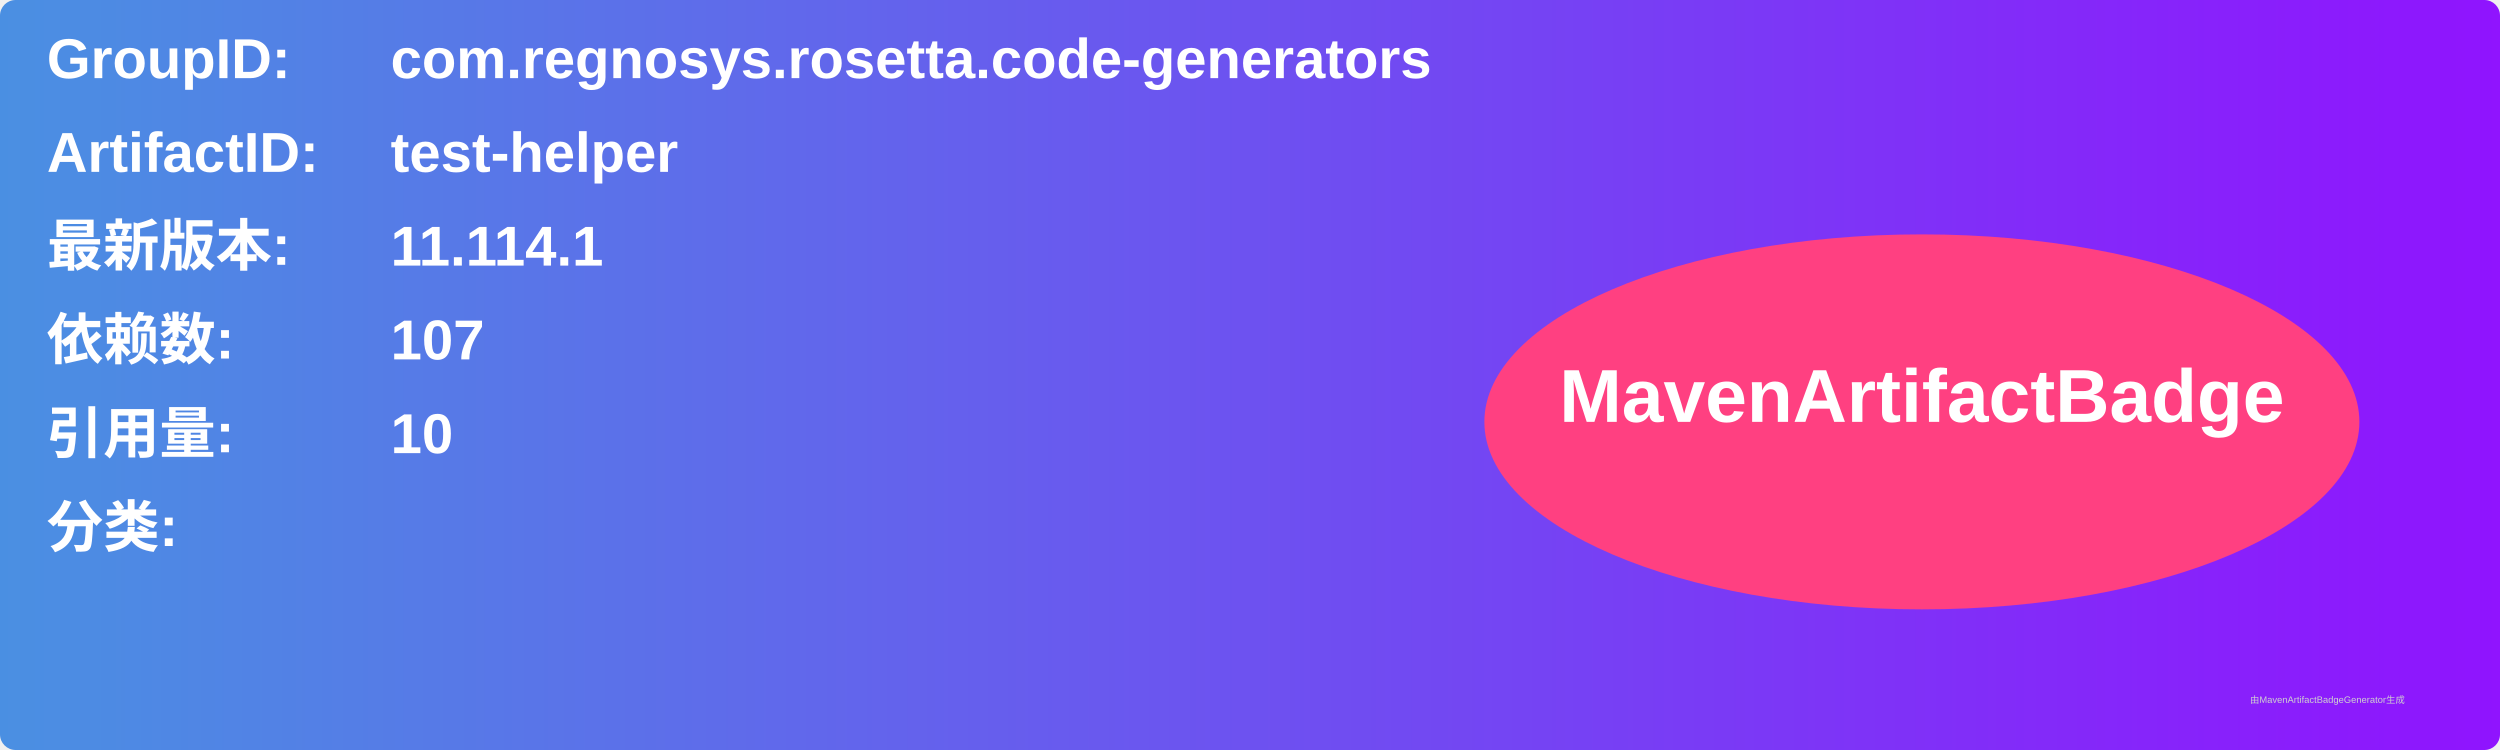
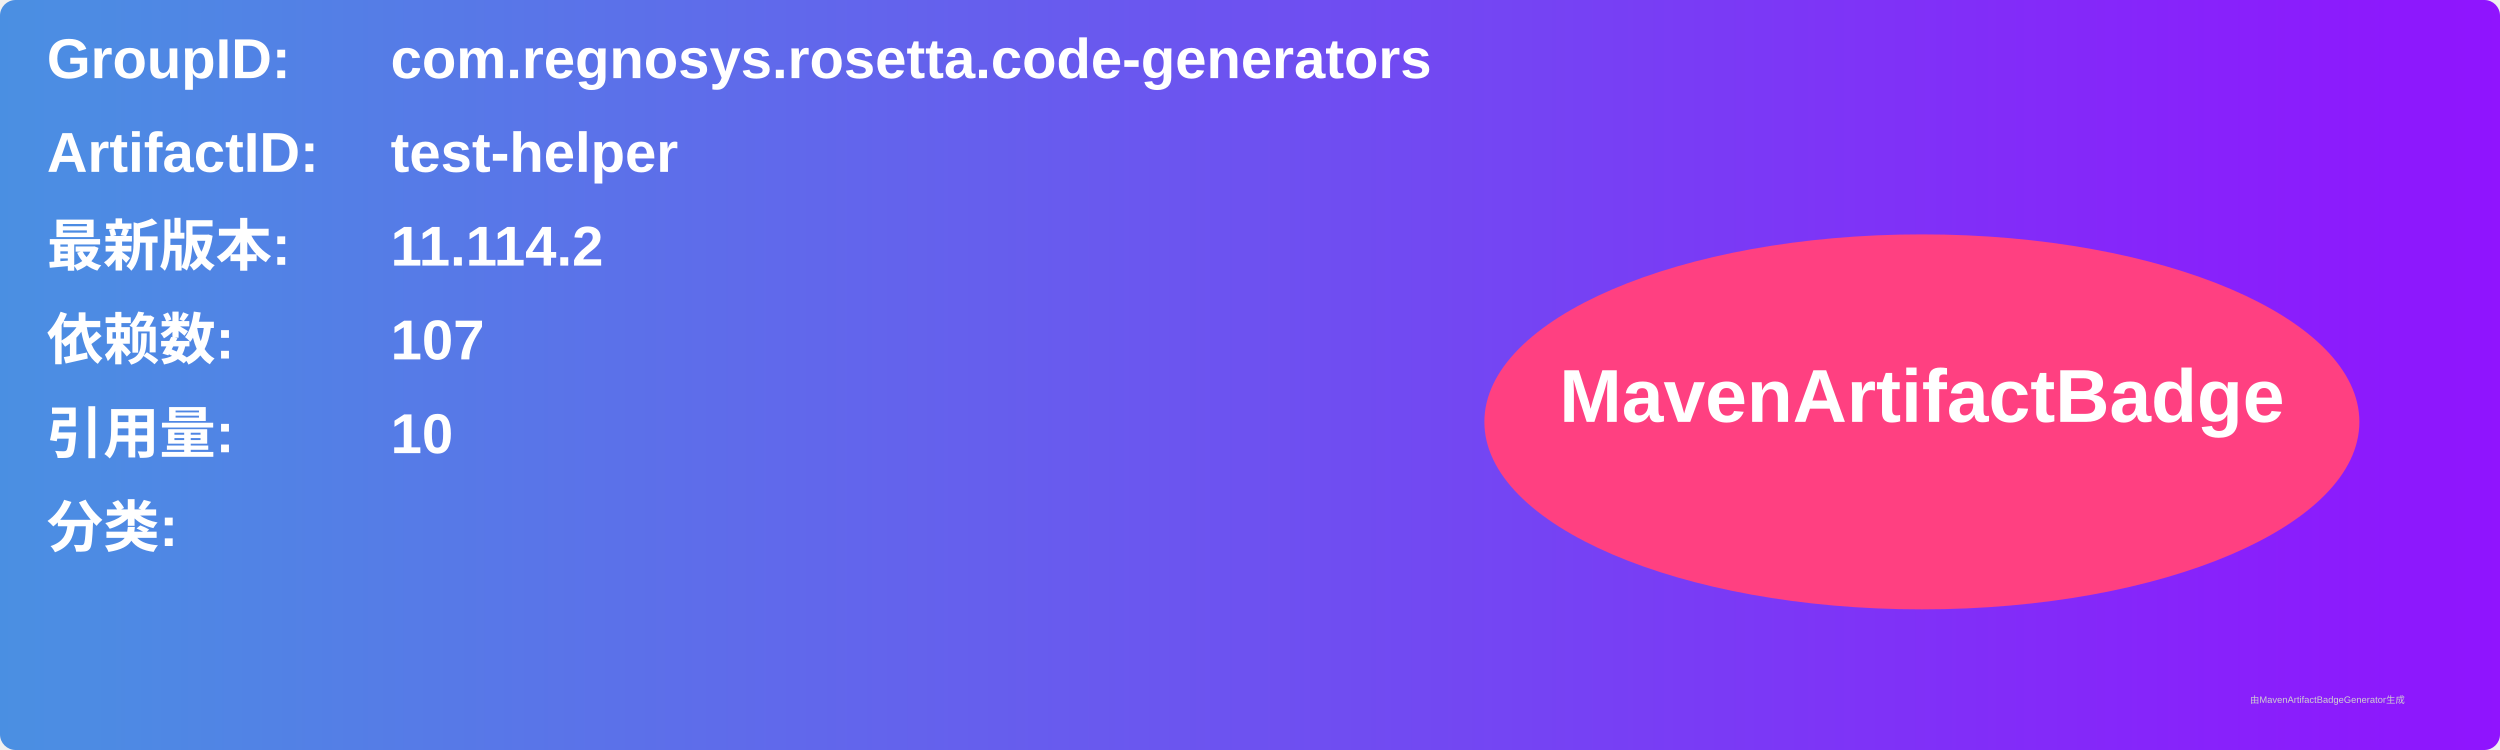
<svg xmlns="http://www.w3.org/2000/svg" width="800" height="240" viewBox="0 0 800 240">
  <linearGradient id="grad" x1="0%" y1="0%" x2="100%" y2="0%">
    <stop offset="0%" stop-color="#4a90e2" />
    <stop offset="100%" stop-color="#9013fe" />
  </linearGradient>
  <rect width="100%" height="100%" rx="5" ry="5" fill="url(#grad)" />
  <g transform="translate(15, 15)">
    <text x="0" y="10" font-family="Arial" font-size="18" fill="white" font-weight="bold" width="260">GroupID:</text>
    <text x="110" y="10" font-family="Arial" font-size="18" fill="white" font-weight="bold" width="460">com.regnosys.rosetta.code-generators</text>
    <text x="0" y="40" font-family="Arial" font-size="18" fill="white" font-weight="bold" width="260">ArtifactID:</text>
    <text x="110" y="40" font-family="Arial" font-size="18" fill="white" font-weight="bold" width="460">test-helper</text>
    <text x="0" y="70" font-family="Arial" font-size="18" fill="white" font-weight="bold">最新版本:</text>
    <text x="110" y="70" font-family="Arial" font-size="18" fill="white" font-weight="bold">
-       <tspan font-weight="bold">11.114.1</tspan>
+       <tspan font-weight="bold">11.114.2</tspan>
    </text>
    <text x="0" y="100" font-family="Arial" font-size="18" fill="white" font-weight="bold">依赖数: </text>
    <text x="110" y="100" font-family="Arial" font-size="18" fill="white">
      <tspan font-weight="bold">107</tspan>
    </text>
    <text x="0" y="130" font-family="Arial" font-size="18" fill="white" font-weight="bold">引用量: </text>
    <text x="110" y="130" font-family="Arial" font-size="18" fill="white">
      <tspan font-weight="bold">10</tspan>
    </text>
    <text x="0" y="160" font-family="Arial" font-size="18" fill="white" font-weight="bold">分类:</text>
    <text x="10" y="190" font-family="Arial" font-size="10" fill="white">
      <tspan font-weight="bold" />
    </text>
    <ellipse cx="600" cy="120" rx="140" ry="60" fill="#ff4081" />
    <text x="600" y="120" text-anchor="middle" font-family="Arial" font-size="24" fill="white" font-weight="bold">MavenArtifactBadge</text>
  </g>
  <text x="720" y="225" font-family="Arial" font-size="3" fill="#d0d0d0">由MavenArtifactBadgeGenerator生成</text>
</svg>
